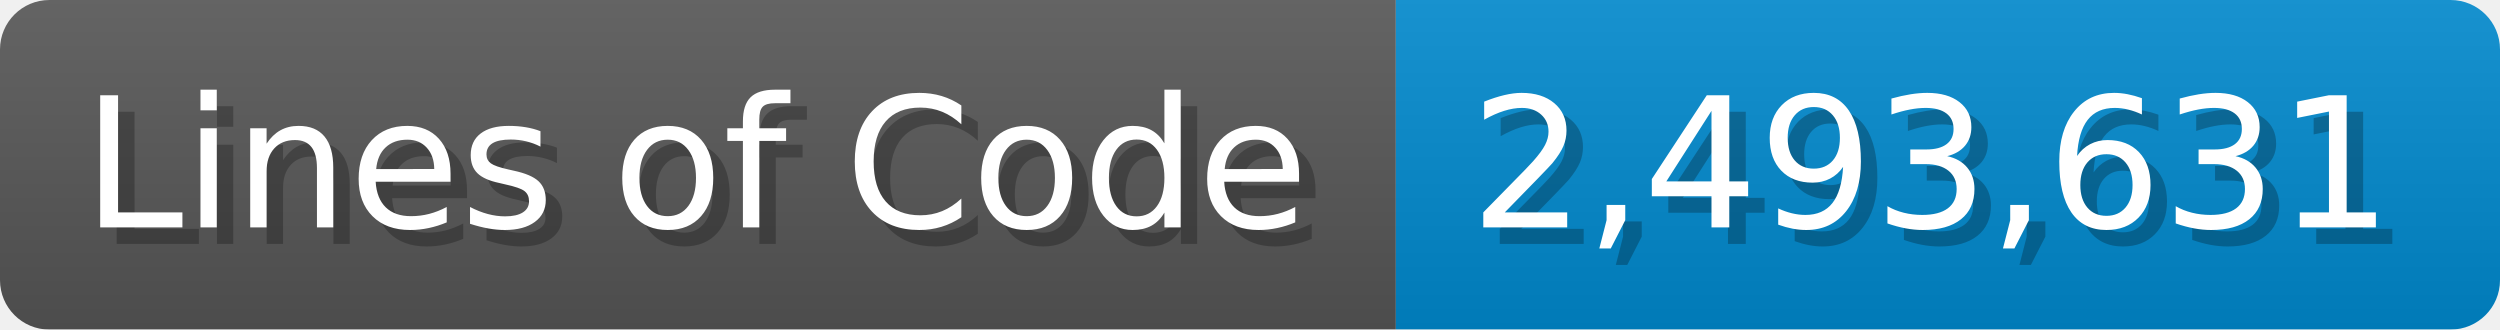
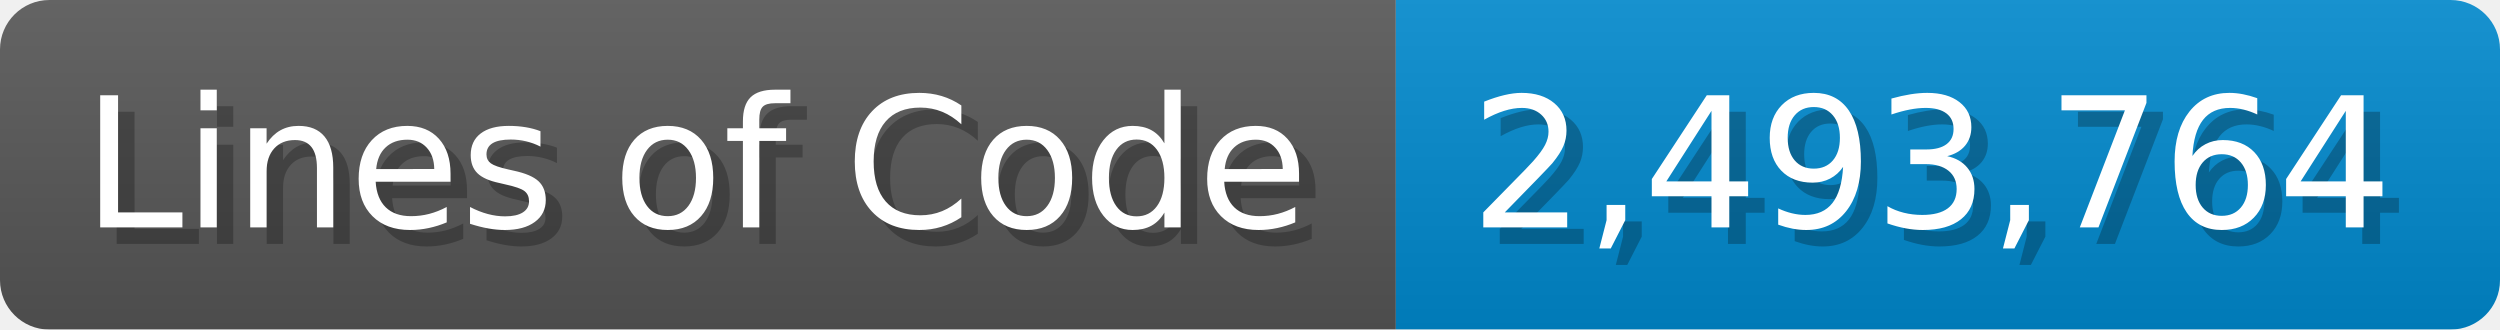
<svg xmlns="http://www.w3.org/2000/svg" width="151.7" height="20" viewBox="0 0 1517 200">
  <linearGradient id="a" x2="0" y2="100%">
    <stop offset="0" stop-opacity=".1" stop-color="#EEE" />
    <stop offset="1" stop-opacity=".1" />
  </linearGradient>
  <mask id="m">
    <rect width="1517" height="200" rx="30" fill="#FFF" />
  </mask>
  <g mask="url(#m)">
    <rect width="847" height="200" fill="#555" />
    <rect width="670" height="200" fill="#08C" x="847" />
    <rect width="1517" height="200" fill="url(#a)" />
  </g>
  <g fill="#fff" text-anchor="start" font-family="Verdana,DejaVu Sans,sans-serif" font-size="110">
    <text x="60" y="148" textLength="747" fill="#000" opacity="0.25">Lines of Code</text>
    <text x="50" y="138" textLength="747">Lines of Code</text>
-     <text x="902" y="148" textLength="570" fill="#000" opacity="0.25">2,493,631</text>
-     <text x="892" y="138" textLength="570">2,493,631</text>
+     <text x="902" y="148" textLength="570" fill="#000" opacity="0.25">2,493,764</text>
+     <text x="892" y="138" textLength="570">2,493,764</text>
  </g>
</svg>
